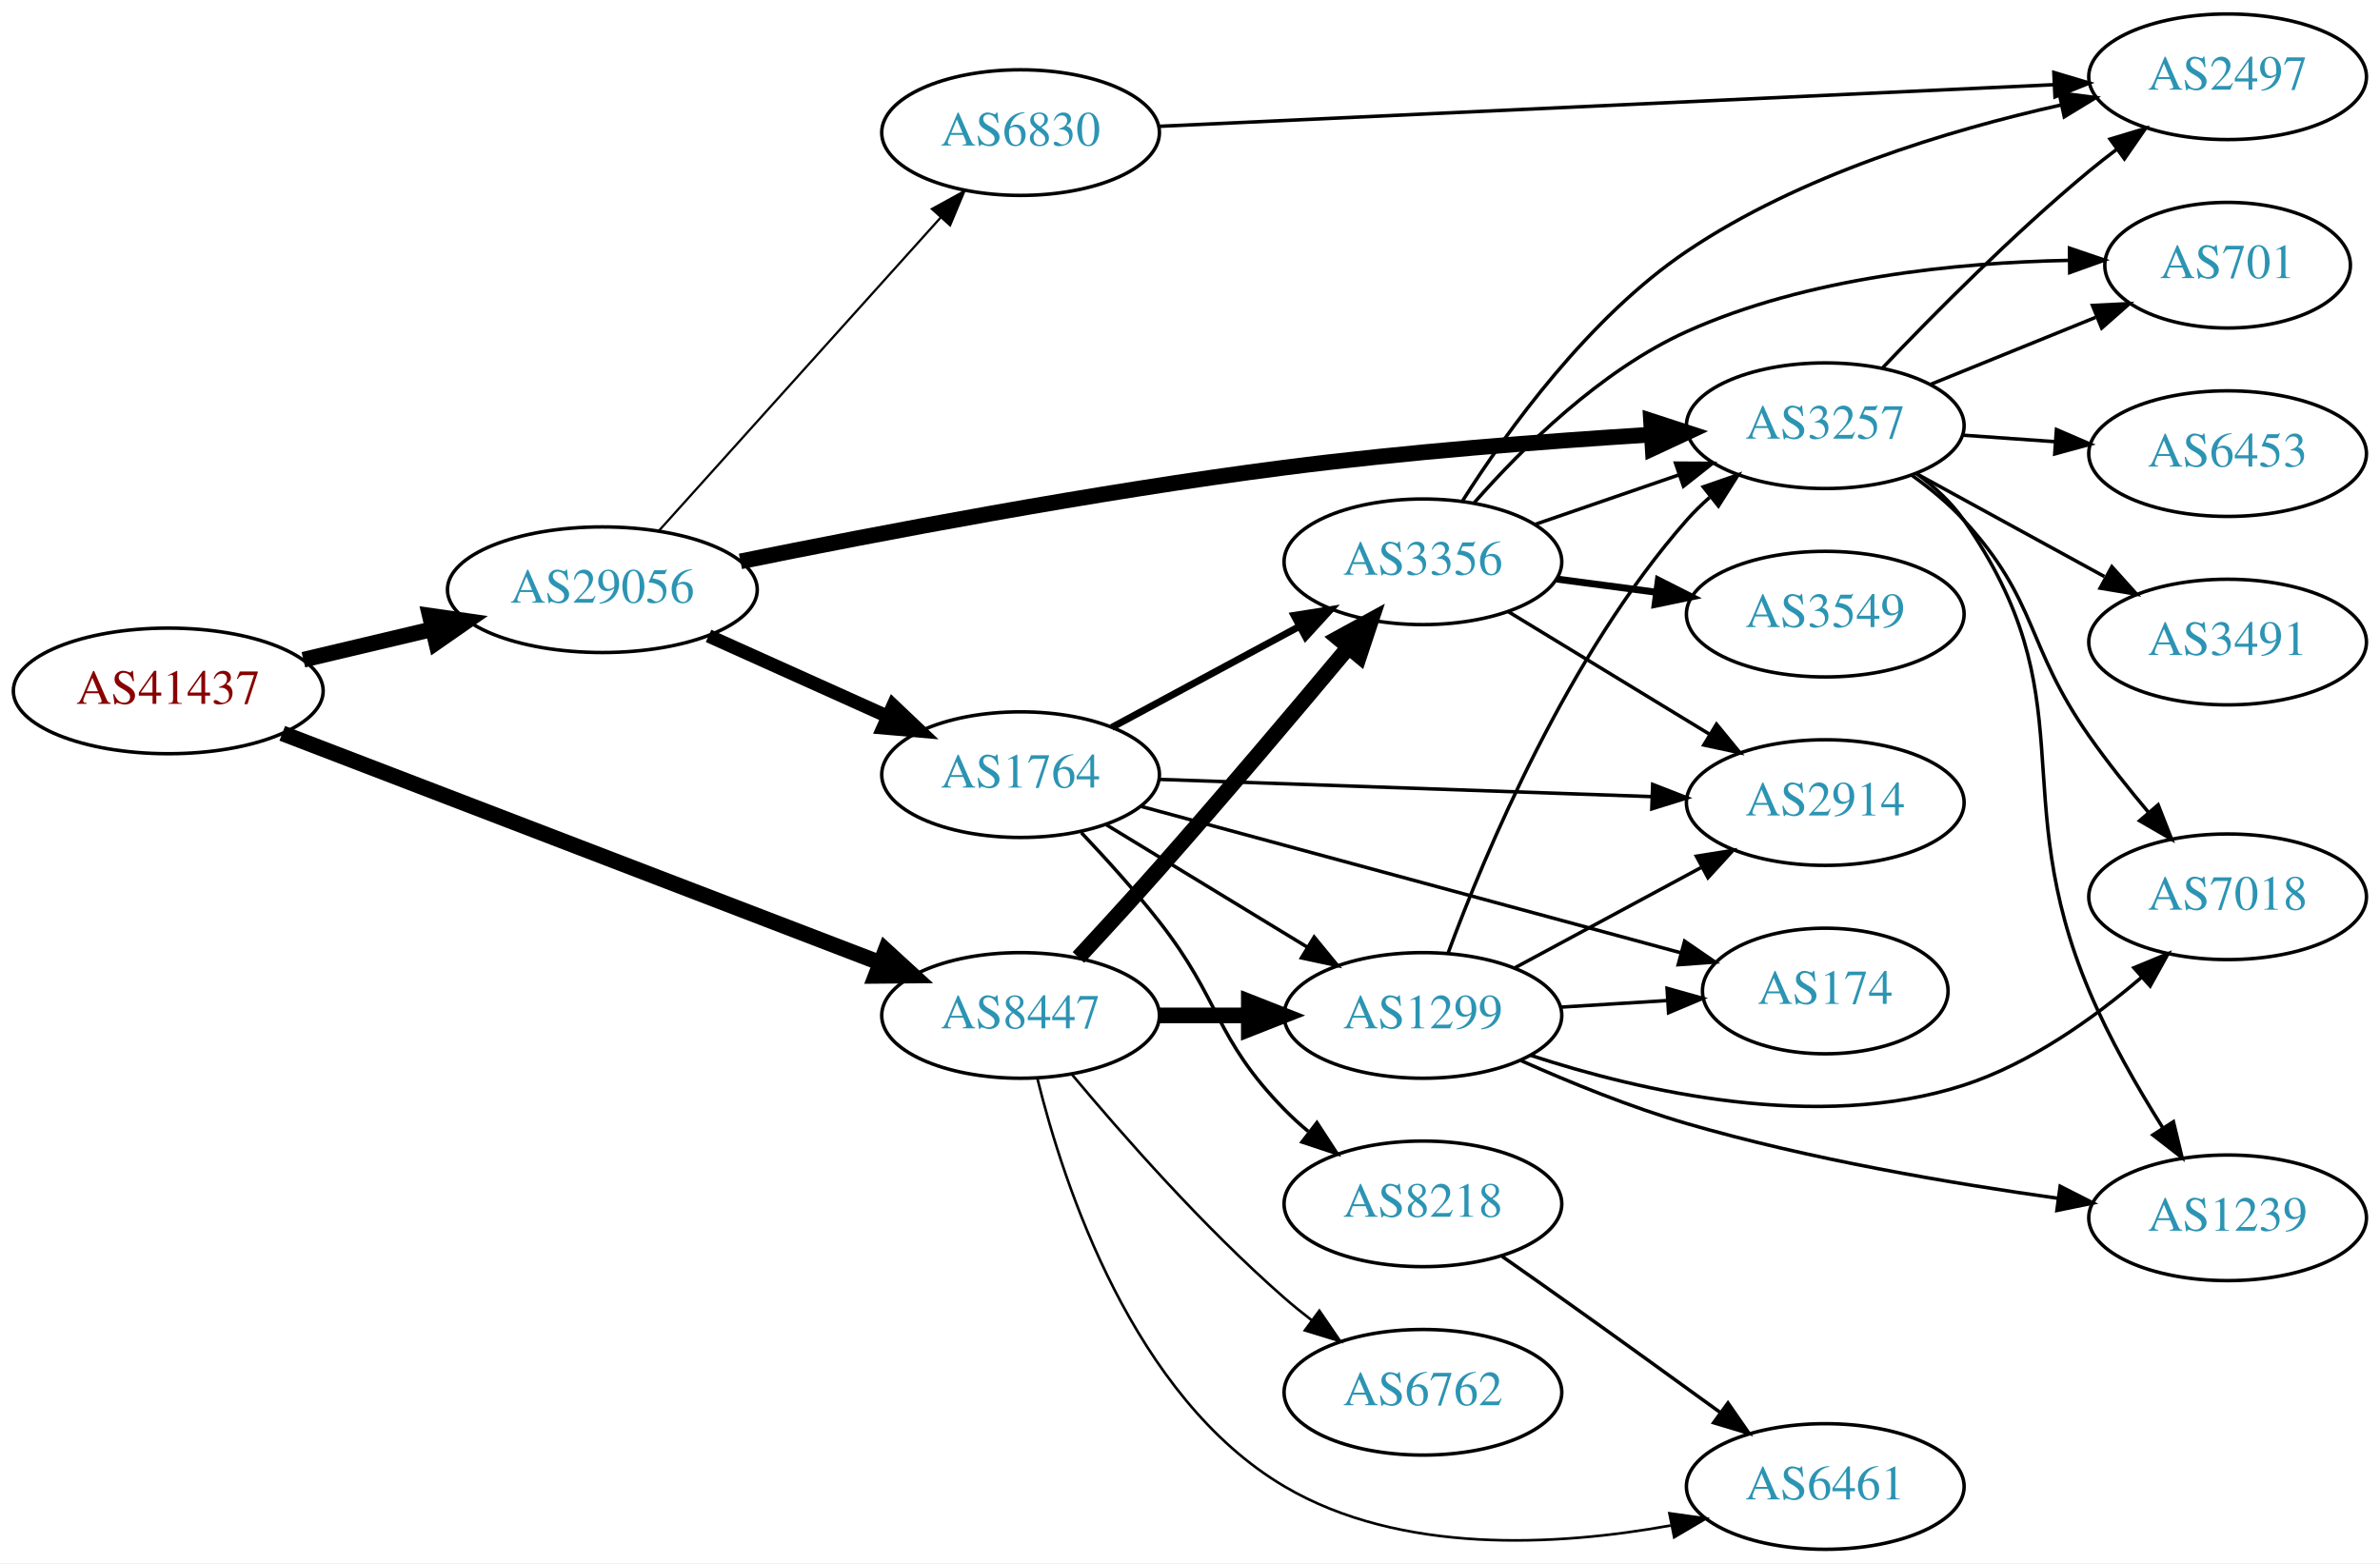
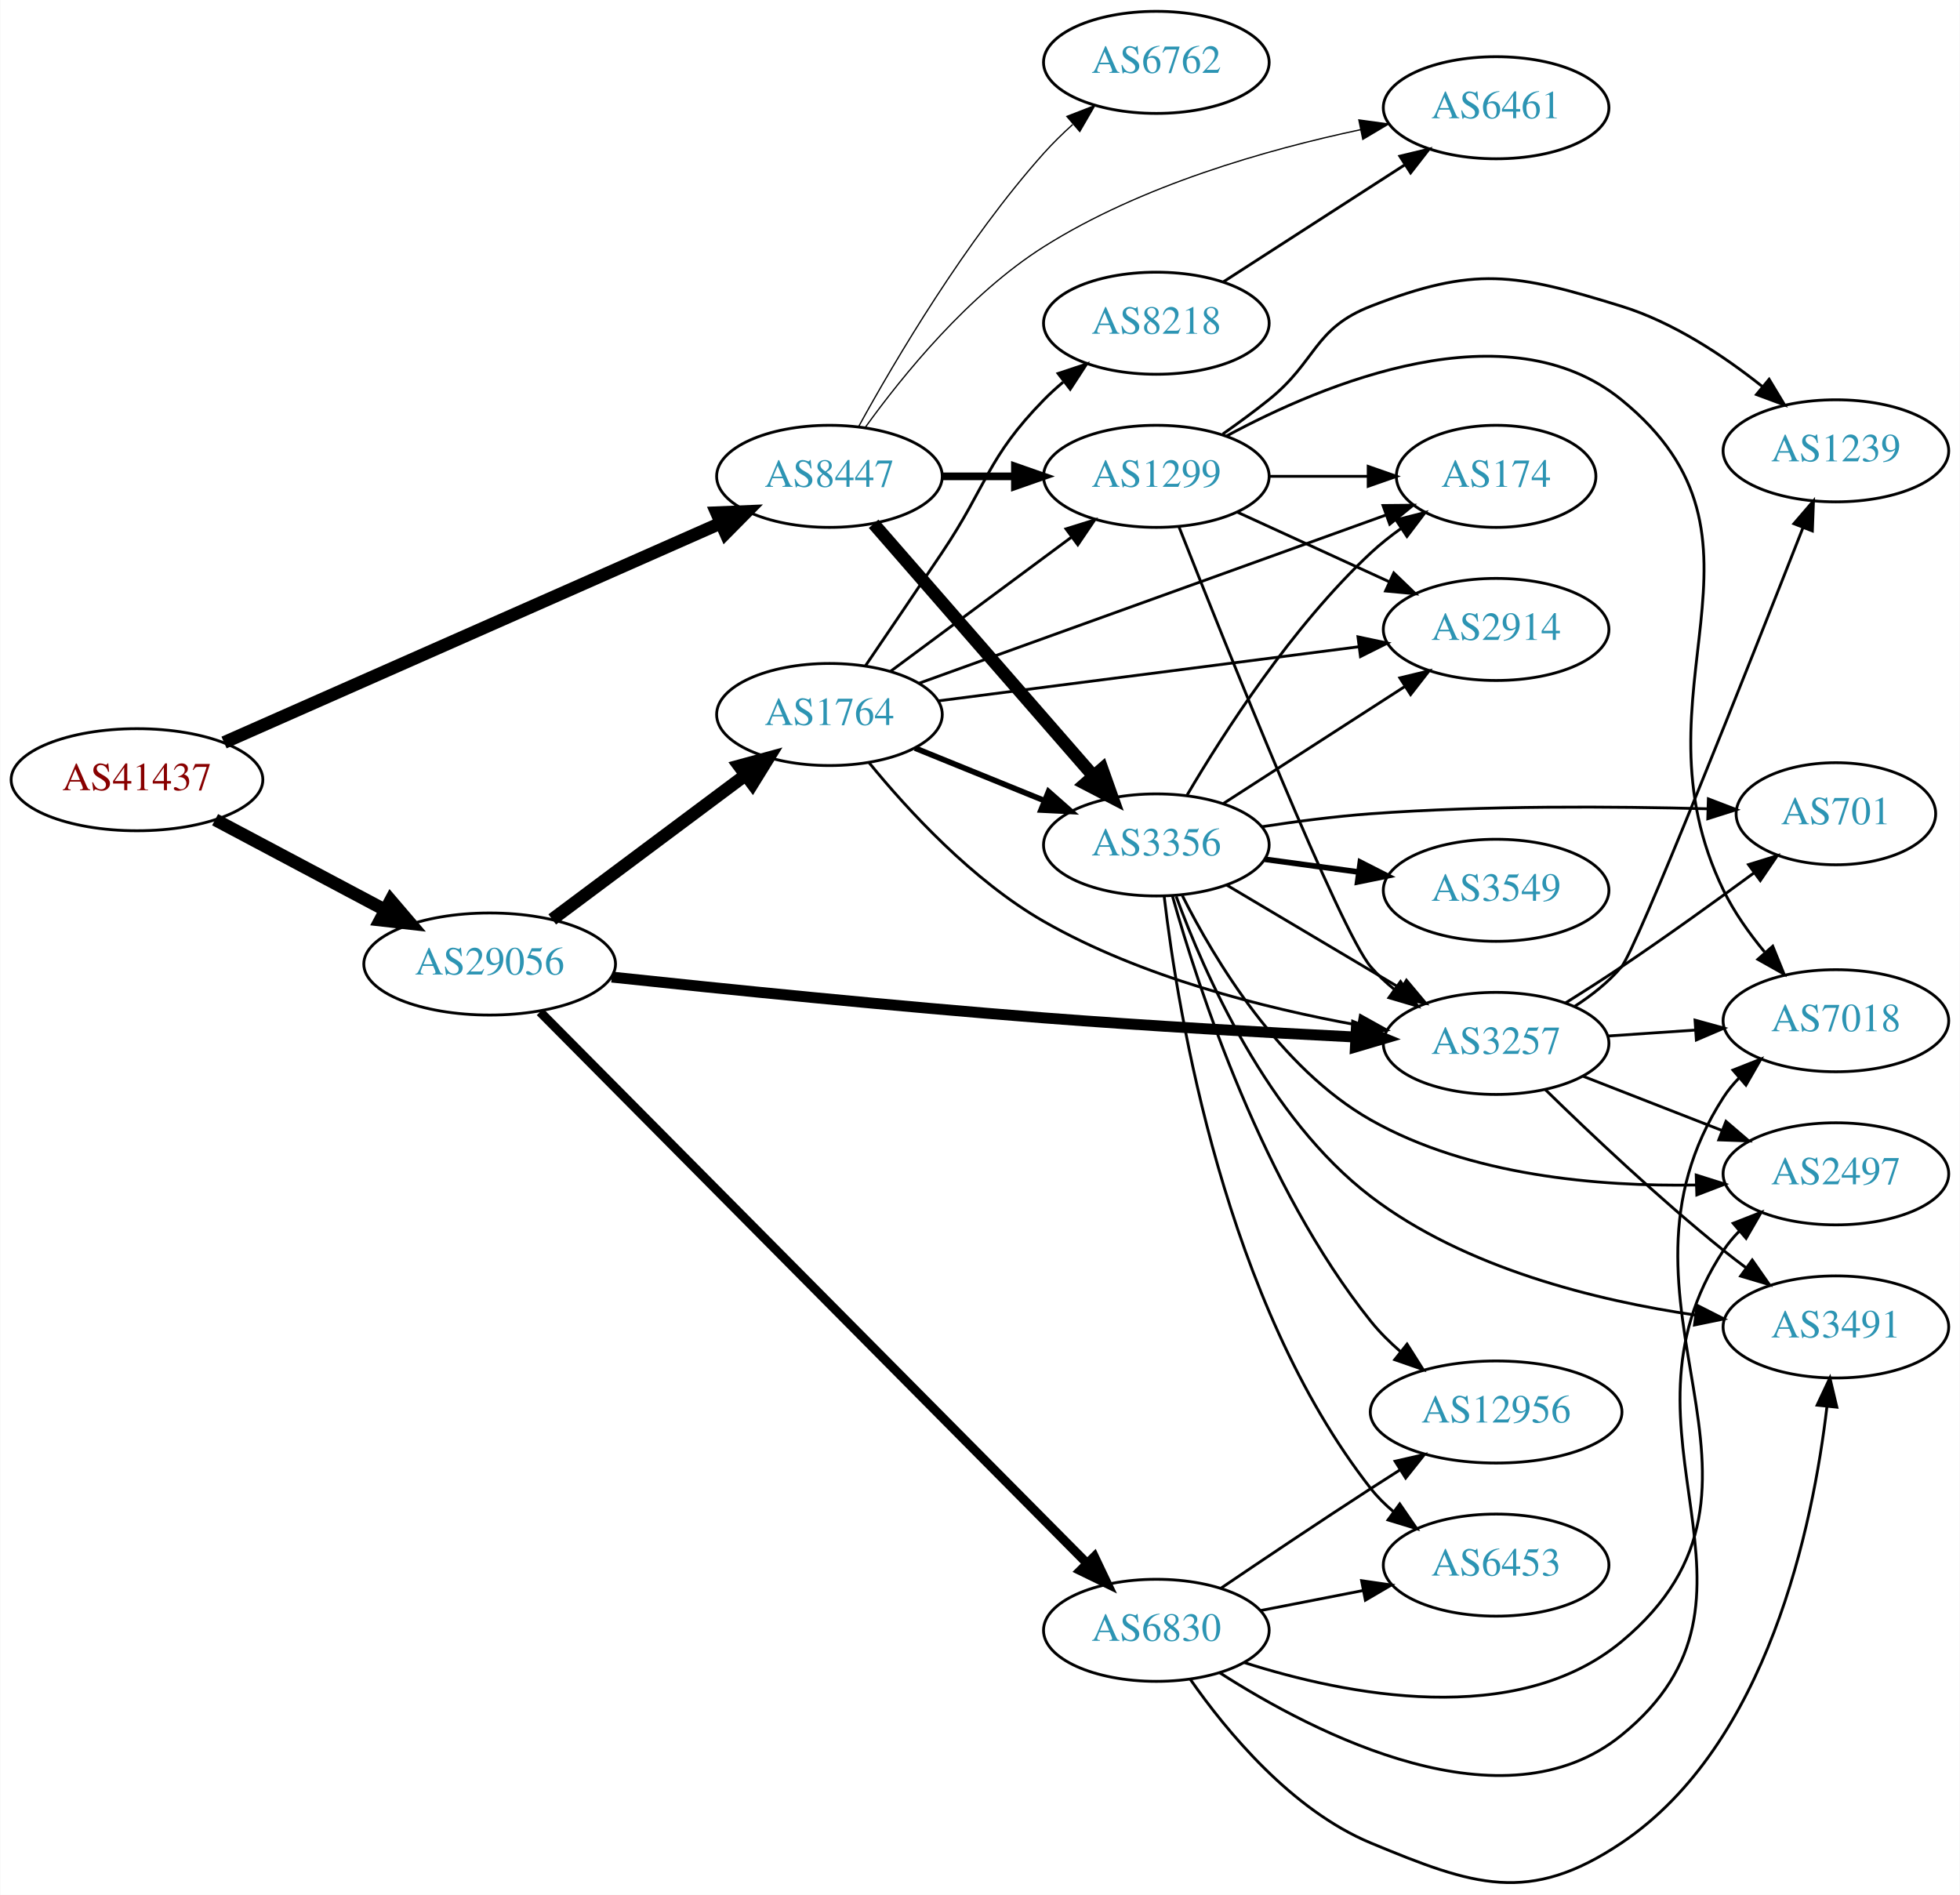
- <svg xmlns="http://www.w3.org/2000/svg" xmlns:xlink="http://www.w3.org/1999/xlink" width="682pt" height="448pt" viewBox="0.00 0.00 681.96 448.00">
-   <g id="graph0" class="graph" transform="scale(1 1) rotate(0) translate(4 444)">
-     <polygon fill="white" stroke="none" points="-4,4 -4,-444 677.956,-444 677.956,4 -4,4" />
+ <svg xmlns="http://www.w3.org/2000/svg" xmlns:xlink="http://www.w3.org/1999/xlink" width="691pt" height="668pt" viewBox="0.00 0.00 691.06 668.29">
+   <g id="graph0" class="graph" transform="scale(1 1) rotate(0) translate(4 664.285)">
+     <polygon fill="white" stroke="none" points="-4,4 -4,-664.285 687.055,-664.285 687.055,4 -4,4" />
    <g id="node1" class="node">
      <g id="a_node1">
        <a xlink:href="/asn/41437" xlink:title="AS41437 ~ KNAPP AG [AT]">
-           <ellipse fill="#ffffff" stroke="black" cx="44.196" cy="-246" rx="44.393" ry="18" />
-           <text text-anchor="middle" x="44.196" y="-242.3" font-family="Times,serif" font-size="14.00" fill="#880000">AS41437</text>
+           <ellipse fill="#ffffff" stroke="black" cx="44.196" cy="-389.285" rx="44.393" ry="18" />
+           <text text-anchor="middle" x="44.196" y="-385.585" font-family="Times,serif" font-size="14.00" fill="#880000">AS41437</text>
        </a>
      </g>
    </g>
    <g id="node2" class="node">
      <g id="a_node2">
        <a xlink:href="/asn/8447" xlink:title="AS8447 ~ A1 Telekom Austria AG [AT]">
-           <ellipse fill="#ffffff" stroke="black" cx="288.431" cy="-153" rx="39.794" ry="18" />
-           <text text-anchor="middle" x="288.431" y="-149.3" font-family="Times,serif" font-size="14.00" fill="#2c94b3">AS8447</text>
+           <ellipse fill="#ffffff" stroke="black" cx="288.431" cy="-496.285" rx="39.794" ry="18" />
+           <text text-anchor="middle" x="288.431" y="-492.585" font-family="Times,serif" font-size="14.00" fill="#2c94b3">AS8447</text>
        </a>
      </g>
    </g>
    <g id="edge1" class="edge">
-       <path fill="none" stroke="black" stroke-width="4.5" d="M76.864,-233.842C120.896,-216.937 200.564,-186.35 248.273,-168.034" />
-       <polygon fill="black" stroke="black" stroke-width="4.5" points="249.732,-171.691 257.656,-164.431 246.909,-164.34 249.732,-171.691" />
+       <path fill="none" stroke="black" stroke-width="4.5" d="M74.899,-402.405C119.077,-421.92 202.048,-458.57 250.215,-479.846" />
+       <polygon fill="black" stroke="black" stroke-width="4.5" points="248.624,-483.448 259.362,-483.887 251.806,-476.244 248.624,-483.448" />
    </g>
    <g id="node3" class="node">
      <g id="a_node3">
        <a xlink:href="/asn/29056" xlink:title="AS29056 ~ Citycom Telekommunikation GmbH [AT]">
-           <ellipse fill="#ffffff" stroke="black" cx="168.588" cy="-275" rx="44.393" ry="18" />
-           <text text-anchor="middle" x="168.588" y="-271.3" font-family="Times,serif" font-size="14.00" fill="#2c94b3">AS29056</text>
+           <ellipse fill="#ffffff" stroke="black" cx="168.588" cy="-324.285" rx="44.393" ry="18" />
+           <text text-anchor="middle" x="168.588" y="-320.585" font-family="Times,serif" font-size="14.00" fill="#2c94b3">AS29056</text>
        </a>
      </g>
    </g>
    <g id="edge2" class="edge">
-       <path fill="none" stroke="black" stroke-width="4.5" d="M82.916,-254.938C94.55,-257.694 107.517,-260.766 119.738,-263.662" />
-       <polygon fill="black" stroke="black" stroke-width="4.5" points="119.143,-267.568 129.782,-266.042 120.959,-259.905 119.143,-267.568" />
+       <path fill="none" stroke="black" stroke-width="4.5" d="M71.753,-375.181C89.275,-365.876 112.445,-353.57 131.614,-343.39" />
+       <polygon fill="black" stroke="black" stroke-width="4.5" points="133.675,-346.754 140.66,-338.586 129.981,-339.799 133.675,-346.754" />
    </g>
    <g id="node4" class="node">
      <g id="a_node4">
-         <a xlink:href="/asn/1299" xlink:title="AS1299 ~ Telia Carrier [EU]">
-           <ellipse fill="#ffffff" stroke="black" cx="403.724" cy="-153" rx="39.794" ry="18" />
-           <text text-anchor="middle" x="403.724" y="-149.3" font-family="Times,serif" font-size="14.00" fill="#2c94b3">AS1299</text>
+         <a xlink:href="/asn/3356" xlink:title="AS3356 ~ Level 3 Parent, LLC [US]">
+           <ellipse fill="#ffffff" stroke="black" cx="403.724" cy="-366.285" rx="39.794" ry="18" />
+           <text text-anchor="middle" x="403.724" y="-362.585" font-family="Times,serif" font-size="14.00" fill="#2c94b3">AS3356</text>
        </a>
      </g>
    </g>
    <g id="edge3" class="edge">
-       <path fill="none" stroke="black" stroke-width="4.5" d="M328.103,-153C336.306,-153 345.07,-153 353.602,-153" />
-       <polygon fill="black" stroke="black" stroke-width="4.5" points="353.841,-156.938 363.841,-153 353.841,-149.063 353.841,-156.938" />
+       <path fill="none" stroke="black" stroke-width="4.5" d="M304.01,-479.556C323.724,-456.934 359.012,-416.443 381.622,-390.499" />
+       <polygon fill="black" stroke="black" stroke-width="4.5" points="384.599,-393.076 388.201,-382.95 378.662,-387.902 384.599,-393.076" />
    </g>
    <g id="node5" class="node">
      <g id="a_node5">
-         <a xlink:href="/asn/3356" xlink:title="AS3356 ~ Level 3 Parent, LLC [US]">
-           <ellipse fill="#ffffff" stroke="black" cx="403.724" cy="-283" rx="39.794" ry="18" />
-           <text text-anchor="middle" x="403.724" y="-279.3" font-family="Times,serif" font-size="14.00" fill="#2c94b3">AS3356</text>
+         <a xlink:href="/asn/1299" xlink:title="AS1299 ~ Telia Carrier [EU]">
+           <ellipse fill="#ffffff" stroke="black" cx="403.724" cy="-496.285" rx="39.794" ry="18" />
+           <text text-anchor="middle" x="403.724" y="-492.585" font-family="Times,serif" font-size="14.00" fill="#2c94b3">AS1299</text>
        </a>
      </g>
    </g>
    <g id="edge4" class="edge">
-       <path fill="none" stroke="black" stroke-width="4.5" d="M305.008,-169.618C312.116,-177.28 320.598,-186.535 328.077,-195 346.659,-216.03 367.255,-240.393 382.098,-258.146" />
-       <polygon fill="black" stroke="black" stroke-width="4.5" points="379.459,-261.129 388.888,-266.286 385.506,-256.085 379.459,-261.129" />
+       <path fill="none" stroke="black" stroke-width="2.7" d="M328.103,-496.285C336.306,-496.285 345.07,-496.285 353.602,-496.285" />
+       <polygon fill="black" stroke="black" stroke-width="2.7" points="353.841,-499.785 363.841,-496.285 353.841,-492.785 353.841,-499.785" />
    </g>
    <g id="node6" class="node">
      <g id="a_node6">
-         <a xlink:href="/asn/6461" xlink:title="AS6461 ~ Zayo Bandwidth [US]">
-           <ellipse fill="#ffffff" stroke="black" cx="519.017" cy="-18" rx="39.794" ry="18" />
-           <text text-anchor="middle" x="519.017" y="-14.3" font-family="Times,serif" font-size="14.00" fill="#2c94b3">AS6461</text>
+         <a xlink:href="/asn/6762" xlink:title="AS6762 ~ TELECOM ITALIA SPARKLE S.p.A. [IT]">
+           <ellipse fill="#ffffff" stroke="black" cx="403.724" cy="-642.285" rx="39.794" ry="18" />
+           <text text-anchor="middle" x="403.724" y="-638.585" font-family="Times,serif" font-size="14.00" fill="#2c94b3">AS6762</text>
        </a>
      </g>
    </g>
    <g id="edge5" class="edge">
-       <path fill="none" stroke="black" stroke-width="0.75" d="M293.253,-134.899C300.78,-104.394 320.708,-43.577 364.077,-18 397.313,1.601 442.023,-0.907 474.693,-6.82" />
-       <polygon fill="black" stroke="black" stroke-width="0.75" points="474.358,-10.322 484.848,-8.836 475.721,-3.456 474.358,-10.322" />
+       <path fill="none" stroke="black" stroke-width="0.45" d="M298.834,-514.032C311.734,-537.481 336.485,-579.42 364.077,-610.285 367.165,-613.739 370.638,-617.139 374.203,-620.359" />
+       <polygon fill="black" stroke="black" stroke-width="0.45" points="372.167,-623.224 382.04,-627.069 376.72,-617.906 372.167,-623.224" />
    </g>
    <g id="node7" class="node">
      <g id="a_node7">
-         <a xlink:href="/asn/6762" xlink:title="AS6762 ~ TELECOM ITALIA SPARKLE S.p.A. [IT]">
-           <ellipse fill="#ffffff" stroke="black" cx="403.724" cy="-45" rx="39.794" ry="18" />
-           <text text-anchor="middle" x="403.724" y="-41.3" font-family="Times,serif" font-size="14.00" fill="#2c94b3">AS6762</text>
+         <a xlink:href="/asn/6461" xlink:title="AS6461 ~ Zayo Bandwidth [US]">
+           <ellipse fill="#ffffff" stroke="black" cx="523.566" cy="-626.285" rx="39.794" ry="18" />
+           <text text-anchor="middle" x="523.566" y="-622.585" font-family="Times,serif" font-size="14.00" fill="#2c94b3">AS6461</text>
        </a>
      </g>
    </g>
    <g id="edge6" class="edge">
-       <path fill="none" stroke="black" stroke-width="0.75" d="M303.061,-136.183C317.343,-119.071 340.89,-92.255 364.077,-72 366.543,-69.846 369.182,-67.706 371.879,-65.628" />
-       <polygon fill="black" stroke="black" stroke-width="0.75" points="374.052,-68.375 380.033,-59.63 369.904,-62.736 374.052,-68.375" />
-     </g>
-     <g id="node9" class="node">
-       <g id="a_node9">
+       <path fill="none" stroke="black" stroke-width="0.45" d="M301.148,-513.664C314.38,-532.011 337.556,-560.546 364.077,-577.285 398.288,-598.878 442.674,-611.528 475.767,-618.547" />
+       <polygon fill="black" stroke="black" stroke-width="0.45" points="475.156,-621.994 485.651,-620.548 476.545,-615.133 475.156,-621.994" />
+     </g>
+     <g id="node11" class="node">
+       <g id="a_node11">
        <a xlink:href="/asn/3257" xlink:title="AS3257 ~ GTT [DE]">
-           <ellipse fill="#ffffff" stroke="black" cx="519.017" cy="-322" rx="39.794" ry="18" />
-           <text text-anchor="middle" x="519.017" y="-318.3" font-family="Times,serif" font-size="14.00" fill="#2c94b3">AS3257</text>
-         </a>
-       </g>
-     </g>
-     <g id="edge18" class="edge">
-       <path fill="none" stroke="black" stroke-width="4.5" d="M208.157,-283.12C247.272,-291.076 309.633,-302.997 364.077,-310 399.039,-314.497 438.7,-317.54 469.008,-319.437" />
-       <polygon fill="black" stroke="black" stroke-width="4.5" points="469.096,-323.387 479.315,-320.06 469.571,-315.526 469.096,-323.387" />
-     </g>
-     <g id="node16" class="node">
-       <g id="a_node16">
+           <ellipse fill="#ffffff" stroke="black" cx="523.566" cy="-296.285" rx="39.794" ry="18" />
+           <text text-anchor="middle" x="523.566" y="-292.585" font-family="Times,serif" font-size="14.00" fill="#2c94b3">AS3257</text>
+         </a>
+       </g>
+     </g>
+     <g id="edge23" class="edge">
+       <path fill="none" stroke="black" stroke-width="3.857" d="M211.657,-319.677C251.02,-315.484 311.479,-309.346 364.077,-305.285 400.861,-302.445 442.513,-300.114 473.883,-298.537" />
+       <polygon fill="black" stroke="black" stroke-width="3.857" points="474.291,-302.021 484.106,-298.031 473.945,-295.029 474.291,-302.021" />
+     </g>
+     <g id="node19" class="node">
+       <g id="a_node19">
        <a xlink:href="/asn/1764" xlink:title="AS1764 ~ NEXTLAYER-AS [AT]">
-           <ellipse fill="#ffffff" stroke="black" cx="288.431" cy="-222" rx="39.794" ry="18" />
-           <text text-anchor="middle" x="288.431" y="-218.3" font-family="Times,serif" font-size="14.00" fill="#2c94b3">AS1764</text>
-         </a>
-       </g>
-     </g>
-     <g id="edge17" class="edge">
-       <path fill="none" stroke="black" stroke-width="3.857" d="M199.021,-261.763C214.522,-254.791 233.691,-246.17 250.213,-238.739" />
-       <polygon fill="black" stroke="black" stroke-width="3.857" points="251.903,-241.816 259.588,-234.522 249.032,-235.432 251.903,-241.816" />
-     </g>
-     <g id="node17" class="node">
-       <g id="a_node17">
+           <ellipse fill="#ffffff" stroke="black" cx="288.431" cy="-412.285" rx="39.794" ry="18" />
+           <text text-anchor="middle" x="288.431" y="-408.585" font-family="Times,serif" font-size="14.00" fill="#2c94b3">AS1764</text>
+         </a>
+       </g>
+     </g>
+     <g id="edge21" class="edge">
+       <path fill="none" stroke="black" stroke-width="4.5" d="M190.656,-340.018C209.625,-354.183 237.67,-375.126 258.693,-390.825" />
+       <polygon fill="black" stroke="black" stroke-width="4.5" points="256.572,-394.155 266.94,-396.983 261.283,-387.845 256.572,-394.155" />
+     </g>
+     <g id="node20" class="node">
+       <g id="a_node20">
        <a xlink:href="/asn/6830" xlink:title="AS6830 ~ LGI-UPC [AT]">
-           <ellipse fill="#ffffff" stroke="black" cx="288.431" cy="-406" rx="39.794" ry="18" />
-           <text text-anchor="middle" x="288.431" y="-402.3" font-family="Times,serif" font-size="14.00" fill="#2c94b3">AS6830</text>
-         </a>
-       </g>
-     </g>
-     <g id="edge19" class="edge">
-       <path fill="none" stroke="black" stroke-width="0.643" d="M184.753,-291.858C205.259,-314.653 241.964,-355.456 265.482,-381.6" />
-       <polygon fill="black" stroke="black" stroke-width="0.643" points="263.034,-384.113 272.324,-389.207 268.239,-379.432 263.034,-384.113" />
+           <ellipse fill="#ffffff" stroke="black" cx="403.724" cy="-89.285" rx="39.794" ry="18" />
+           <text text-anchor="middle" x="403.724" y="-85.585" font-family="Times,serif" font-size="14.00" fill="#2c94b3">AS6830</text>
+         </a>
+       </g>
+     </g>
+     <g id="edge22" class="edge">
+       <path fill="none" stroke="black" stroke-width="3.214" d="M186.355,-307.384C227.201,-266.212 331.953,-160.622 379.102,-113.096" />
+       <polygon fill="black" stroke="black" stroke-width="3.214" points="381.862,-115.284 386.42,-105.719 376.892,-110.354 381.862,-115.284" />
    </g>
    <g id="node8" class="node">
      <g id="a_node8">
        <a xlink:href="/asn/174" xlink:title="AS174 ~ Cogent Communications [US]">
-           <ellipse fill="#ffffff" stroke="black" cx="519.017" cy="-160" rx="35.194" ry="18" />
-           <text text-anchor="middle" x="519.017" y="-156.3" font-family="Times,serif" font-size="14.00" fill="#2c94b3">AS174</text>
-         </a>
-       </g>
+           <ellipse fill="#ffffff" stroke="black" cx="523.566" cy="-496.285" rx="35.194" ry="18" />
+           <text text-anchor="middle" x="523.566" y="-492.585" font-family="Times,serif" font-size="14.00" fill="#2c94b3">AS174</text>
+         </a>
+       </g>
+     </g>
+     <g id="edge13" class="edge">
+       <path fill="none" stroke="black" d="M414.593,-383.903C427.454,-405.777 451.607,-443.361 479.37,-469.285 482.659,-472.356 486.346,-475.272 490.144,-477.975" />
+       <polygon fill="black" stroke="black" points="488.253,-480.92 498.523,-483.525 492.119,-475.085 488.253,-480.92" />
+     </g>
+     <g id="node9" class="node">
+       <g id="a_node9">
+         <a xlink:href="/asn/2914" xlink:title="AS2914 ~ NTT America, Inc. [US]">
+           <ellipse fill="#ffffff" stroke="black" cx="523.566" cy="-442.285" rx="39.794" ry="18" />
+           <text text-anchor="middle" x="523.566" y="-438.585" font-family="Times,serif" font-size="14.00" fill="#2c94b3">AS2914</text>
+         </a>
+       </g>
+     </g>
+     <g id="edge17" class="edge">
+       <path fill="none" stroke="black" d="M427.445,-380.939C445.622,-392.662 471.304,-409.225 491.402,-422.186" />
+       <polygon fill="black" stroke="black" points="489.614,-425.198 499.915,-427.677 493.408,-419.315 489.614,-425.198" />
+     </g>
+     <g id="edge15" class="edge">
+       <path fill="none" stroke="black" d="M428.571,-352.12C446.221,-341.635 470.473,-327.229 489.921,-315.677" />
+       <polygon fill="black" stroke="black" points="491.945,-318.546 498.755,-310.43 488.37,-312.528 491.945,-318.546" />
+     </g>
+     <g id="node13" class="node">
+       <g id="a_node13">
+         <a xlink:href="/asn/3491" xlink:title="AS3491 ~ PCCW Global, Inc. [US]">
+           <ellipse fill="#ffffff" stroke="black" cx="643.409" cy="-196.285" rx="39.794" ry="18" />
+           <text text-anchor="middle" x="643.409" y="-192.585" font-family="Times,serif" font-size="14.00" fill="#2c94b3">AS3491</text>
+         </a>
+       </g>
+     </g>
+     <g id="edge12" class="edge">
+       <path fill="none" stroke="black" d="M410.717,-348.147C420.625,-321 443.018,-270.033 479.37,-242.285 512.564,-216.949 559.09,-205.567 593.948,-200.454" />
+       <polygon fill="black" stroke="black" points="594.461,-203.916 603.906,-199.116 593.529,-196.979 594.461,-203.916" />
+     </g>
+     <g id="node14" class="node">
+       <g id="a_node14">
+         <a xlink:href="/asn/701" xlink:title="AS701 ~ UUNET [US]">
+           <ellipse fill="#ffffff" stroke="black" cx="643.409" cy="-377.285" rx="35.194" ry="18" />
+           <text text-anchor="middle" x="643.409" y="-373.585" font-family="Times,serif" font-size="14.00" fill="#2c94b3">AS701</text>
+         </a>
+       </g>
+     </g>
+     <g id="edge14" class="edge">
+       <path fill="none" stroke="black" d="M441.054,-372.728C453.196,-374.589 466.828,-376.366 479.37,-377.285 519.49,-380.225 565.312,-379.901 598.141,-379.031" />
+       <polygon fill="black" stroke="black" points="598.426,-382.524 608.319,-378.732 598.221,-375.527 598.426,-382.524" />
+     </g>
+     <g id="node15" class="node">
+       <g id="a_node15">
+         <a xlink:href="/asn/3549" xlink:title="AS3549 ~ Level 3 Parent, LLC [US]">
+           <ellipse fill="#ffffff" stroke="black" cx="523.566" cy="-350.285" rx="39.794" ry="18" />
+           <text text-anchor="middle" x="523.566" y="-346.585" font-family="Times,serif" font-size="14.00" fill="#2c94b3">AS3549</text>
+         </a>
+       </g>
+     </g>
+     <g id="edge16" class="edge">
+       <path fill="none" stroke="black" stroke-width="2" d="M442.01,-361.223C452.542,-359.793 464.144,-358.217 475.184,-356.718" />
+       <polygon fill="black" stroke="black" stroke-width="2" points="475.68,-360.183 485.118,-355.37 474.738,-353.247 475.68,-360.183" />
+     </g>
+     <g id="node16" class="node">
+       <g id="a_node16">
+         <a xlink:href="/asn/2497" xlink:title="AS2497 ~ Internet Initiative Japan Inc. [JP]">
+           <ellipse fill="#ffffff" stroke="black" cx="643.409" cy="-250.285" rx="39.794" ry="18" />
+           <text text-anchor="middle" x="643.409" y="-246.585" font-family="Times,serif" font-size="14.00" fill="#2c94b3">AS2497</text>
+         </a>
+       </g>
+     </g>
+     <g id="edge18" class="edge">
+       <path fill="none" stroke="black" d="M412.892,-348.414C424.276,-325.773 447.2,-287.511 479.37,-269.285 514.198,-249.553 559.893,-245.755 594.043,-246.345" />
+       <polygon fill="black" stroke="black" points="594.144,-249.85 604.246,-246.657 594.358,-242.853 594.144,-249.85" />
+     </g>
+     <g id="node17" class="node">
+       <g id="a_node17">
+         <a xlink:href="/asn/6453" xlink:title="AS6453 ~ TATA COMMUNICATIONS (AMERICA) INC [US]">
+           <ellipse fill="#ffffff" stroke="black" cx="523.566" cy="-112.285" rx="39.794" ry="18" />
+           <text text-anchor="middle" x="523.566" y="-108.585" font-family="Times,serif" font-size="14.00" fill="#2c94b3">AS6453</text>
+         </a>
+       </g>
+     </g>
+     <g id="edge19" class="edge">
+       <path fill="none" stroke="black" d="M406.491,-348.133C411.329,-306.911 428.049,-204.744 479.37,-139.285 481.689,-136.327 484.429,-133.607 487.386,-131.128" />
+       <polygon fill="black" stroke="black" points="489.579,-133.86 495.579,-125.128 485.443,-128.212 489.579,-133.86" />
+     </g>
+     <g id="node18" class="node">
+       <g id="a_node18">
+         <a xlink:href="/asn/12956" xlink:title="AS12956 ~ TELXIUS [ES]">
+           <ellipse fill="#ffffff" stroke="black" cx="523.566" cy="-166.285" rx="44.393" ry="18" />
+           <text text-anchor="middle" x="523.566" y="-162.585" font-family="Times,serif" font-size="14.00" fill="#2c94b3">AS12956</text>
+         </a>
+       </g>
+     </g>
+     <g id="edge20" class="edge">
+       <path fill="none" stroke="black" d="M409.415,-348.236C418.577,-315.591 441.345,-245.727 479.37,-198.285 482.42,-194.48 486.024,-190.895 489.83,-187.599" />
+       <polygon fill="black" stroke="black" points="492.156,-190.221 497.81,-181.261 487.803,-184.74 492.156,-190.221" />
    </g>
    <g id="edge7" class="edge">
-       <path fill="none" stroke="black" d="M443.08,-155.37C452.894,-155.976 463.529,-156.633 473.62,-157.257" />
-       <polygon fill="black" stroke="black" points="473.684,-160.767 483.881,-157.891 474.116,-153.781 473.684,-160.767" />
+       <path fill="none" stroke="black" d="M443.636,-496.285C454.723,-496.285 466.883,-496.285 478.265,-496.285" />
+       <polygon fill="black" stroke="black" points="478.447,-499.785 488.447,-496.285 478.447,-492.785 478.447,-499.785" />
    </g>
    <g id="edge8" class="edge">
-       <path fill="none" stroke="black" d="M410.902,-170.79C421.489,-199.403 445.299,-256.347 479.37,-295 481.349,-297.245 483.551,-299.399 485.872,-301.443" />
-       <polygon fill="black" stroke="black" points="484.058,-304.472 494.07,-307.938 488.405,-298.985 484.058,-304.472" />
+       <path fill="none" stroke="black" d="M432.353,-483.624C448.31,-476.312 468.58,-467.024 485.863,-459.104" />
+       <polygon fill="black" stroke="black" points="487.478,-462.214 495.111,-454.866 484.562,-455.85 487.478,-462.214" />
    </g>
    <g id="node10" class="node">
      <g id="a_node10">
-         <a xlink:href="/asn/2914" xlink:title="AS2914 ~ NTT America, Inc. [US]">
-           <ellipse fill="#ffffff" stroke="black" cx="519.017" cy="-214" rx="39.794" ry="18" />
-           <text text-anchor="middle" x="519.017" y="-210.3" font-family="Times,serif" font-size="14.00" fill="#2c94b3">AS2914</text>
+         <a xlink:href="/asn/7018" xlink:title="AS7018 ~ AT&amp;T Services, Inc. [US]">
+           <ellipse fill="#ffffff" stroke="black" cx="643.409" cy="-304.285" rx="39.794" ry="18" />
+           <text text-anchor="middle" x="643.409" y="-300.585" font-family="Times,serif" font-size="14.00" fill="#2c94b3">AS7018</text>
        </a>
      </g>
    </g>
    <g id="edge9" class="edge">
-       <path fill="none" stroke="black" d="M429.867,-166.538C445.598,-175.008 466.082,-186.037 483.344,-195.331" />
-       <polygon fill="black" stroke="black" points="482.088,-198.63 492.552,-200.289 485.406,-192.467 482.088,-198.63" />
-     </g>
-     <g id="node11" class="node">
-       <g id="a_node11">
-         <a xlink:href="/asn/7018" xlink:title="AS7018 ~ AT&amp;T Services, Inc. [US]">
-           <ellipse fill="#ffffff" stroke="black" cx="634.31" cy="-187" rx="39.794" ry="18" />
-           <text text-anchor="middle" x="634.31" y="-183.3" font-family="Times,serif" font-size="14.00" fill="#2c94b3">AS7018</text>
-         </a>
-       </g>
+       <path fill="none" stroke="black" d="M428.419,-510.472C463.012,-529.136 527.586,-555.962 567.762,-523.285 628.691,-473.73 569.464,-420.936 603.762,-350.285 607.478,-342.632 612.749,-335.186 618.207,-328.592" />
+       <polygon fill="black" stroke="black" points="621.135,-330.562 625.117,-320.744 615.882,-325.936 621.135,-330.562" />
    </g>
    <g id="edge10" class="edge">
-       <path fill="none" stroke="black" d="M434.655,-141.546C466.202,-131.204 516.999,-119.51 558.663,-133 577.744,-139.178 596.042,-152.259 609.745,-163.999" />
-       <polygon fill="black" stroke="black" points="607.461,-166.651 617.254,-170.694 612.119,-161.426 607.461,-166.651" />
+       <path fill="none" stroke="black" d="M411.728,-478.422C428.153,-436.782 468.579,-335.846 479.37,-323.285 481.82,-320.434 484.646,-317.786 487.657,-315.351" />
+       <polygon fill="black" stroke="black" points="489.845,-318.089 495.926,-309.413 485.762,-312.403 489.845,-318.089" />
    </g>
    <g id="node12" class="node">
      <g id="a_node12">
        <a xlink:href="/asn/1239" xlink:title="AS1239 ~ Sprint [US]">
-           <ellipse fill="#ffffff" stroke="black" cx="634.31" cy="-95" rx="39.794" ry="18" />
-           <text text-anchor="middle" x="634.31" y="-91.3" font-family="Times,serif" font-size="14.00" fill="#2c94b3">AS1239</text>
+           <ellipse fill="#ffffff" stroke="black" cx="643.409" cy="-505.285" rx="39.794" ry="18" />
+           <text text-anchor="middle" x="643.409" y="-501.585" font-family="Times,serif" font-size="14.00" fill="#2c94b3">AS1239</text>
        </a>
      </g>
    </g>
    <g id="edge11" class="edge">
-       <path fill="none" stroke="black" d="M431.854,-140.038C445.792,-133.818 463.204,-126.712 479.37,-122 514.359,-111.801 555.009,-104.872 585.748,-100.589" />
-       <polygon fill="black" stroke="black" points="586.328,-104.042 595.77,-99.237 585.392,-97.105 586.328,-104.042" />
-     </g>
-     <g id="edge12" class="edge">
-       <path fill="none" stroke="black" d="M435.682,-293.657C448.44,-298.049 463.403,-303.2 477.05,-307.897" />
-       <polygon fill="black" stroke="black" points="476.108,-311.275 486.703,-311.22 478.387,-304.656 476.108,-311.275" />
-     </g>
-     <g id="edge14" class="edge">
-       <path fill="none" stroke="black" d="M428.198,-268.703C444.908,-258.526 467.563,-244.728 485.94,-233.536" />
-       <polygon fill="black" stroke="black" points="487.852,-236.469 494.572,-228.279 484.211,-230.491 487.852,-236.469" />
-     </g>
-     <g id="node13" class="node">
-       <g id="a_node13">
-         <a xlink:href="/asn/701" xlink:title="AS701 ~ UUNET [US]">
-           <ellipse fill="#ffffff" stroke="black" cx="634.31" cy="-368" rx="35.194" ry="18" />
-           <text text-anchor="middle" x="634.31" y="-364.3" font-family="Times,serif" font-size="14.00" fill="#2c94b3">AS701</text>
-         </a>
-       </g>
-     </g>
-     <g id="edge13" class="edge">
-       <path fill="none" stroke="black" d="M418.471,-299.971C432.144,-315.546 454.61,-337.841 479.37,-349 513.89,-364.556 556.928,-368.756 588.715,-369.381" />
-       <polygon fill="black" stroke="black" points="589.005,-372.884 599.034,-369.468 589.064,-365.884 589.005,-372.884" />
-     </g>
-     <g id="node14" class="node">
-       <g id="a_node14">
-         <a xlink:href="/asn/2497" xlink:title="AS2497 ~ Internet Initiative Japan Inc. [JP]">
-           <ellipse fill="#ffffff" stroke="black" cx="634.31" cy="-422" rx="39.794" ry="18" />
-           <text text-anchor="middle" x="634.31" y="-418.3" font-family="Times,serif" font-size="14.00" fill="#2c94b3">AS2497</text>
-         </a>
-       </g>
-     </g>
-     <g id="edge15" class="edge">
-       <path fill="none" stroke="black" d="M415.165,-300.603C427.913,-320.645 451.284,-353.053 479.37,-372 511.741,-393.837 554.327,-406.7 586.501,-413.896" />
-       <polygon fill="black" stroke="black" points="586.045,-417.378 596.555,-416.038 587.503,-410.531 586.045,-417.378" />
-     </g>
-     <g id="node15" class="node">
-       <g id="a_node15">
-         <a xlink:href="/asn/3549" xlink:title="AS3549 ~ Level 3 Parent, LLC [US]">
-           <ellipse fill="#ffffff" stroke="black" cx="519.017" cy="-268" rx="39.794" ry="18" />
-           <text text-anchor="middle" x="519.017" y="-264.3" font-family="Times,serif" font-size="14.00" fill="#2c94b3">AS3549</text>
-         </a>
-       </g>
-     </g>
-     <g id="edge16" class="edge">
-       <path fill="none" stroke="black" stroke-width="2" d="M442.134,-278.047C451.222,-276.844 461.059,-275.541 470.544,-274.285" />
-       <polygon fill="black" stroke="black" stroke-width="2" points="471.192,-277.73 480.646,-272.948 470.273,-270.791 471.192,-277.73" />
+       <path fill="none" stroke="black" d="M427.163,-511.215C432.572,-515.016 438.262,-519.189 443.37,-523.285 460.304,-536.863 459.142,-548.417 479.37,-556.285 515.983,-570.527 530.228,-567.883 567.762,-556.285 586.017,-550.644 603.79,-538.836 617.412,-528.001" />
+       <polygon fill="black" stroke="black" points="619.857,-530.52 625.324,-521.445 615.391,-525.13 619.857,-530.52" />
+     </g>
+     <g id="edge39" class="edge">
+       <path fill="none" stroke="black" d="M562.826,-298.882C572.706,-299.553 583.472,-300.284 593.802,-300.985" />
+       <polygon fill="black" stroke="black" points="593.723,-304.488 603.937,-301.673 594.198,-297.504 593.723,-304.488" />
+     </g>
+     <g id="edge37" class="edge">
+       <path fill="none" stroke="black" d="M551.276,-309.354C557.272,-313.212 563.201,-317.877 567.762,-323.285 573.054,-329.559 612.498,-429.056 631.813,-478.218" />
+       <polygon fill="black" stroke="black" points="628.59,-479.585 635.501,-487.615 635.106,-477.028 628.59,-479.585" />
+     </g>
+     <g id="edge35" class="edge">
+       <path fill="none" stroke="black" d="M540.972,-279.939C556.594,-264.674 581.03,-241.565 603.762,-223.285 606.314,-221.233 609.011,-219.164 611.747,-217.132" />
+       <polygon fill="black" stroke="black" points="613.9,-219.894 619.961,-211.205 609.804,-214.218 613.9,-219.894" />
+     </g>
+     <g id="edge36" class="edge">
+       <path fill="none" stroke="black" d="M548.066,-310.573C554.508,-314.598 561.453,-319.038 567.762,-323.285 583.476,-333.862 600.625,-346.209 614.519,-356.424" />
+       <polygon fill="black" stroke="black" points="612.585,-359.347 622.707,-362.475 616.745,-353.717 612.585,-359.347" />
+     </g>
+     <g id="edge38" class="edge">
+       <path fill="none" stroke="black" d="M554.303,-284.677C569.097,-278.903 587.174,-271.846 603.096,-265.631" />
+       <polygon fill="black" stroke="black" points="604.639,-268.786 612.682,-261.889 602.094,-262.265 604.639,-268.786" />
    </g>
    <g id="edge25" class="edge">
-       <path fill="none" stroke="black" d="M543.819,-307.808C549.066,-304.041 554.342,-299.699 558.663,-295 580.231,-271.545 576.347,-259.073 594.663,-233 599.835,-225.639 605.908,-218.016 611.689,-211.144" />
-       <polygon fill="black" stroke="black" points="614.409,-213.349 618.269,-203.482 609.099,-208.788 614.409,-213.349" />
+       <path fill="none" stroke="black" stroke-width="2" d="M318.607,-400.439C332.482,-394.805 349.259,-387.993 364.169,-381.94" />
+       <polygon fill="black" stroke="black" stroke-width="2" points="365.698,-385.096 373.647,-378.091 363.065,-378.61 365.698,-385.096" />
+     </g>
+     <g id="edge28" class="edge">
+       <path fill="none" stroke="black" d="M309.947,-427.497C327.802,-440.735 353.875,-460.066 373.837,-474.868" />
+       <polygon fill="black" stroke="black" points="371.86,-477.758 381.977,-480.903 376.029,-472.135 371.86,-477.758" />
+     </g>
+     <g id="edge24" class="edge">
+       <path fill="none" stroke="black" d="M319.909,-423.267C362.225,-438.513 438.739,-466.082 484.678,-482.634" />
+       <polygon fill="black" stroke="black" points="483.676,-485.993 494.271,-486.09 486.049,-479.407 483.676,-485.993" />
    </g>
    <g id="edge26" class="edge">
-       <path fill="none" stroke="black" d="M545.176,-308.284C550.24,-304.545 555.096,-300.096 558.663,-295 594.277,-244.131 570.567,-217.231 594.663,-160 600.331,-146.538 608.372,-132.5 615.653,-120.93" />
-       <polygon fill="black" stroke="black" points="618.782,-122.536 621.269,-112.237 612.902,-118.737 618.782,-122.536" />
+       <path fill="none" stroke="black" d="M326.888,-417.105C367.165,-422.288 431.3,-430.541 475.086,-436.175" />
+       <polygon fill="black" stroke="black" points="474.837,-439.672 485.202,-437.477 475.731,-432.729 474.837,-439.672" />
+     </g>
+     <g id="edge29" class="edge">
+       <path fill="none" stroke="black" d="M302.429,-395.263C316.038,-378.601 338.903,-353.685 364.077,-339.285 398.355,-319.678 441.936,-308.7 474.72,-302.753" />
+       <polygon fill="black" stroke="black" points="475.695,-306.137 484.959,-300.995 474.51,-299.238 475.695,-306.137" />
+     </g>
+     <g id="node21" class="node">
+       <g id="a_node21">
+         <a xlink:href="/asn/8218" xlink:title="AS8218 ~ legacy Neotelecoms [FR]">
+           <ellipse fill="#ffffff" stroke="black" cx="403.724" cy="-550.285" rx="39.794" ry="18" />
+           <text text-anchor="middle" x="403.724" y="-546.585" font-family="Times,serif" font-size="14.00" fill="#2c94b3">AS8218</text>
+         </a>
+       </g>
+     </g>
+     <g id="edge27" class="edge">
+       <path fill="none" stroke="black" d="M301.135,-429.472C308.817,-440.772 319.072,-455.89 328.077,-469.285 344.171,-493.222 343.905,-502.668 364.077,-523.285 366.17,-525.424 368.453,-527.503 370.83,-529.495" />
+       <polygon fill="black" stroke="black" points="369.074,-532.56 379.13,-535.896 373.349,-527.017 369.074,-532.56" />
+     </g>
+     <g id="edge32" class="edge">
+       <path fill="none" stroke="black" d="M434.704,-77.928C470.628,-66.466 530.614,-54.455 567.762,-85.285 634.571,-140.732 556.68,-204.34 603.762,-277.285 605.344,-279.735 607.233,-282.026 609.315,-284.154" />
+       <polygon fill="black" stroke="black" points="607.107,-286.872 616.961,-290.763 611.684,-281.576 607.107,-286.872" />
+     </g>
+     <g id="edge33" class="edge">
+       <path fill="none" stroke="black" d="M415.704,-72.002C428.461,-53.712 451.379,-25.918 479.37,-14.285 515.647,0.792 535.136,7.597 567.762,-14.285 619.424,-48.934 635.36,-126.412 640.255,-168.233" />
+       <polygon fill="black" stroke="black" points="636.785,-168.707 641.298,-178.292 643.747,-167.984 636.785,-168.707" />
    </g>
    <g id="edge30" class="edge">
-       <path fill="none" stroke="black" d="M549.192,-333.846C563.606,-339.698 581.15,-346.822 596.479,-353.046" />
-       <polygon fill="black" stroke="black" points="595.596,-356.465 606.178,-356.984 598.229,-349.979 595.596,-356.465" />
-     </g>
-     <g id="edge27" class="edge">
-       <path fill="none" stroke="black" d="M535.322,-338.455C549.935,-353.796 572.891,-376.956 594.663,-395 597.184,-397.089 599.86,-399.184 602.583,-401.233" />
-       <polygon fill="black" stroke="black" points="600.628,-404.139 610.775,-407.187 604.743,-398.477 600.628,-404.139" />
-     </g>
-     <g id="node19" class="node">
-       <g id="a_node19">
-         <a xlink:href="/asn/6453" xlink:title="AS6453 ~ TATA COMMUNICATIONS (AMERICA) INC [US]">
-           <ellipse fill="#ffffff" stroke="black" cx="634.31" cy="-314" rx="39.794" ry="18" />
-           <text text-anchor="middle" x="634.31" y="-310.3" font-family="Times,serif" font-size="14.00" fill="#2c94b3">AS6453</text>
-         </a>
-       </g>
-     </g>
-     <g id="edge28" class="edge">
-       <path fill="none" stroke="black" d="M558.373,-319.292C566.862,-318.692 575.966,-318.049 584.8,-317.425" />
-       <polygon fill="black" stroke="black" points="585.265,-320.901 594.993,-316.706 584.772,-313.919 585.265,-320.901" />
-     </g>
-     <g id="node20" class="node">
-       <g id="a_node20">
-         <a xlink:href="/asn/3491" xlink:title="AS3491 ~ PCCW Global, Inc. [US]">
-           <ellipse fill="#ffffff" stroke="black" cx="634.31" cy="-260" rx="39.794" ry="18" />
-           <text text-anchor="middle" x="634.31" y="-256.3" font-family="Times,serif" font-size="14.00" fill="#2c94b3">AS3491</text>
-         </a>
-       </g>
-     </g>
-     <g id="edge29" class="edge">
-       <path fill="none" stroke="black" d="M545.16,-308.24C561.001,-299.571 581.662,-288.265 598.999,-278.777" />
-       <polygon fill="black" stroke="black" points="601.145,-281.592 608.237,-273.721 597.784,-275.452 601.145,-281.592" />
-     </g>
-     <g id="edge21" class="edge">
-       <path fill="none" stroke="black" d="M312.905,-207.703C329.615,-197.526 352.27,-183.728 370.647,-172.536" />
-       <polygon fill="black" stroke="black" points="372.559,-175.469 379.279,-167.279 368.918,-169.491 372.559,-175.469" />
-     </g>
-     <g id="edge20" class="edge">
-       <path fill="none" stroke="black" stroke-width="2" d="M314.574,-235.538C330.305,-244.008 350.789,-255.037 368.051,-264.331" />
-       <polygon fill="black" stroke="black" stroke-width="2" points="366.795,-267.63 377.259,-269.289 370.113,-261.467 366.795,-267.63" />
-     </g>
-     <g id="edge24" class="edge">
-       <path fill="none" stroke="black" d="M323.159,-212.852C364.291,-201.695 433.747,-182.857 477.67,-170.943" />
-       <polygon fill="black" stroke="black" points="478.709,-174.288 487.444,-168.292 476.877,-167.532 478.709,-174.288" />
-     </g>
-     <g id="edge23" class="edge">
-       <path fill="none" stroke="black" d="M328.207,-220.643C367.157,-219.28 427.287,-217.175 469.404,-215.701" />
-       <polygon fill="black" stroke="black" points="469.561,-219.198 479.432,-215.35 469.316,-212.202 469.561,-219.198" />
-     </g>
-     <g id="node18" class="node">
-       <g id="a_node18">
-         <a xlink:href="/asn/8218" xlink:title="AS8218 ~ legacy Neotelecoms [FR]">
-           <ellipse fill="#ffffff" stroke="black" cx="403.724" cy="-99" rx="39.794" ry="18" />
-           <text text-anchor="middle" x="403.724" y="-95.3" font-family="Times,serif" font-size="14.00" fill="#2c94b3">AS8218</text>
-         </a>
-       </g>
-     </g>
-     <g id="edge22" class="edge">
-       <path fill="none" stroke="black" d="M305.85,-205.367C312.967,-197.857 321.221,-188.727 328.077,-180 345.897,-157.318 343.905,-146.617 364.077,-126 366.17,-123.861 368.453,-121.782 370.83,-119.79" />
-       <polygon fill="black" stroke="black" points="373.349,-122.268 379.13,-113.389 369.074,-116.725 373.349,-122.268" />
+       <path fill="none" stroke="black" d="M426.042,-74.342C459.849,-52.656 526.178,-18.544 567.762,-52.285 628.073,-101.22 560.925,-158.501 603.762,-223.285 605.371,-225.717 607.28,-227.995 609.375,-230.115" />
+       <polygon fill="black" stroke="black" points="607.181,-232.845 617.047,-236.707 611.743,-227.535 607.181,-232.845" />
    </g>
    <g id="edge31" class="edge">
-       <path fill="none" stroke="black" d="M328.21,-407.804C391.196,-410.735 515.614,-416.524 584.516,-419.73" />
-       <polygon fill="black" stroke="black" points="584.521,-423.234 594.673,-420.202 584.846,-416.241 584.521,-423.234" />
-     </g>
-     <g id="edge32" class="edge">
-       <path fill="none" stroke="black" d="M426.434,-83.926C431.969,-80.057 437.9,-75.889 443.37,-72 458.484,-61.255 475.218,-49.167 489.006,-39.156" />
-       <polygon fill="black" stroke="black" points="491.138,-41.933 497.168,-33.222 487.022,-36.271 491.138,-41.933" />
+       <path fill="none" stroke="black" d="M440.4,-96.248C451.832,-98.479 464.654,-100.982 476.707,-103.335" />
+       <polygon fill="black" stroke="black" points="476.119,-106.786 486.604,-105.266 477.46,-99.915 476.119,-106.786" />
+     </g>
+     <g id="edge34" class="edge">
+       <path fill="none" stroke="black" d="M426.488,-104.126C441.314,-114.171 461.43,-127.674 479.37,-139.285 482.7,-141.44 486.188,-143.668 489.678,-145.878" />
+       <polygon fill="black" stroke="black" points="487.937,-148.918 498.264,-151.282 491.665,-142.994 487.937,-148.918" />
+     </g>
+     <g id="edge40" class="edge">
+       <path fill="none" stroke="black" d="M427.445,-564.939C445.622,-576.662 471.304,-593.225 491.402,-606.186" />
+       <polygon fill="black" stroke="black" points="489.614,-609.198 499.915,-611.677 493.408,-603.315 489.614,-609.198" />
    </g>
  </g>
</svg>
